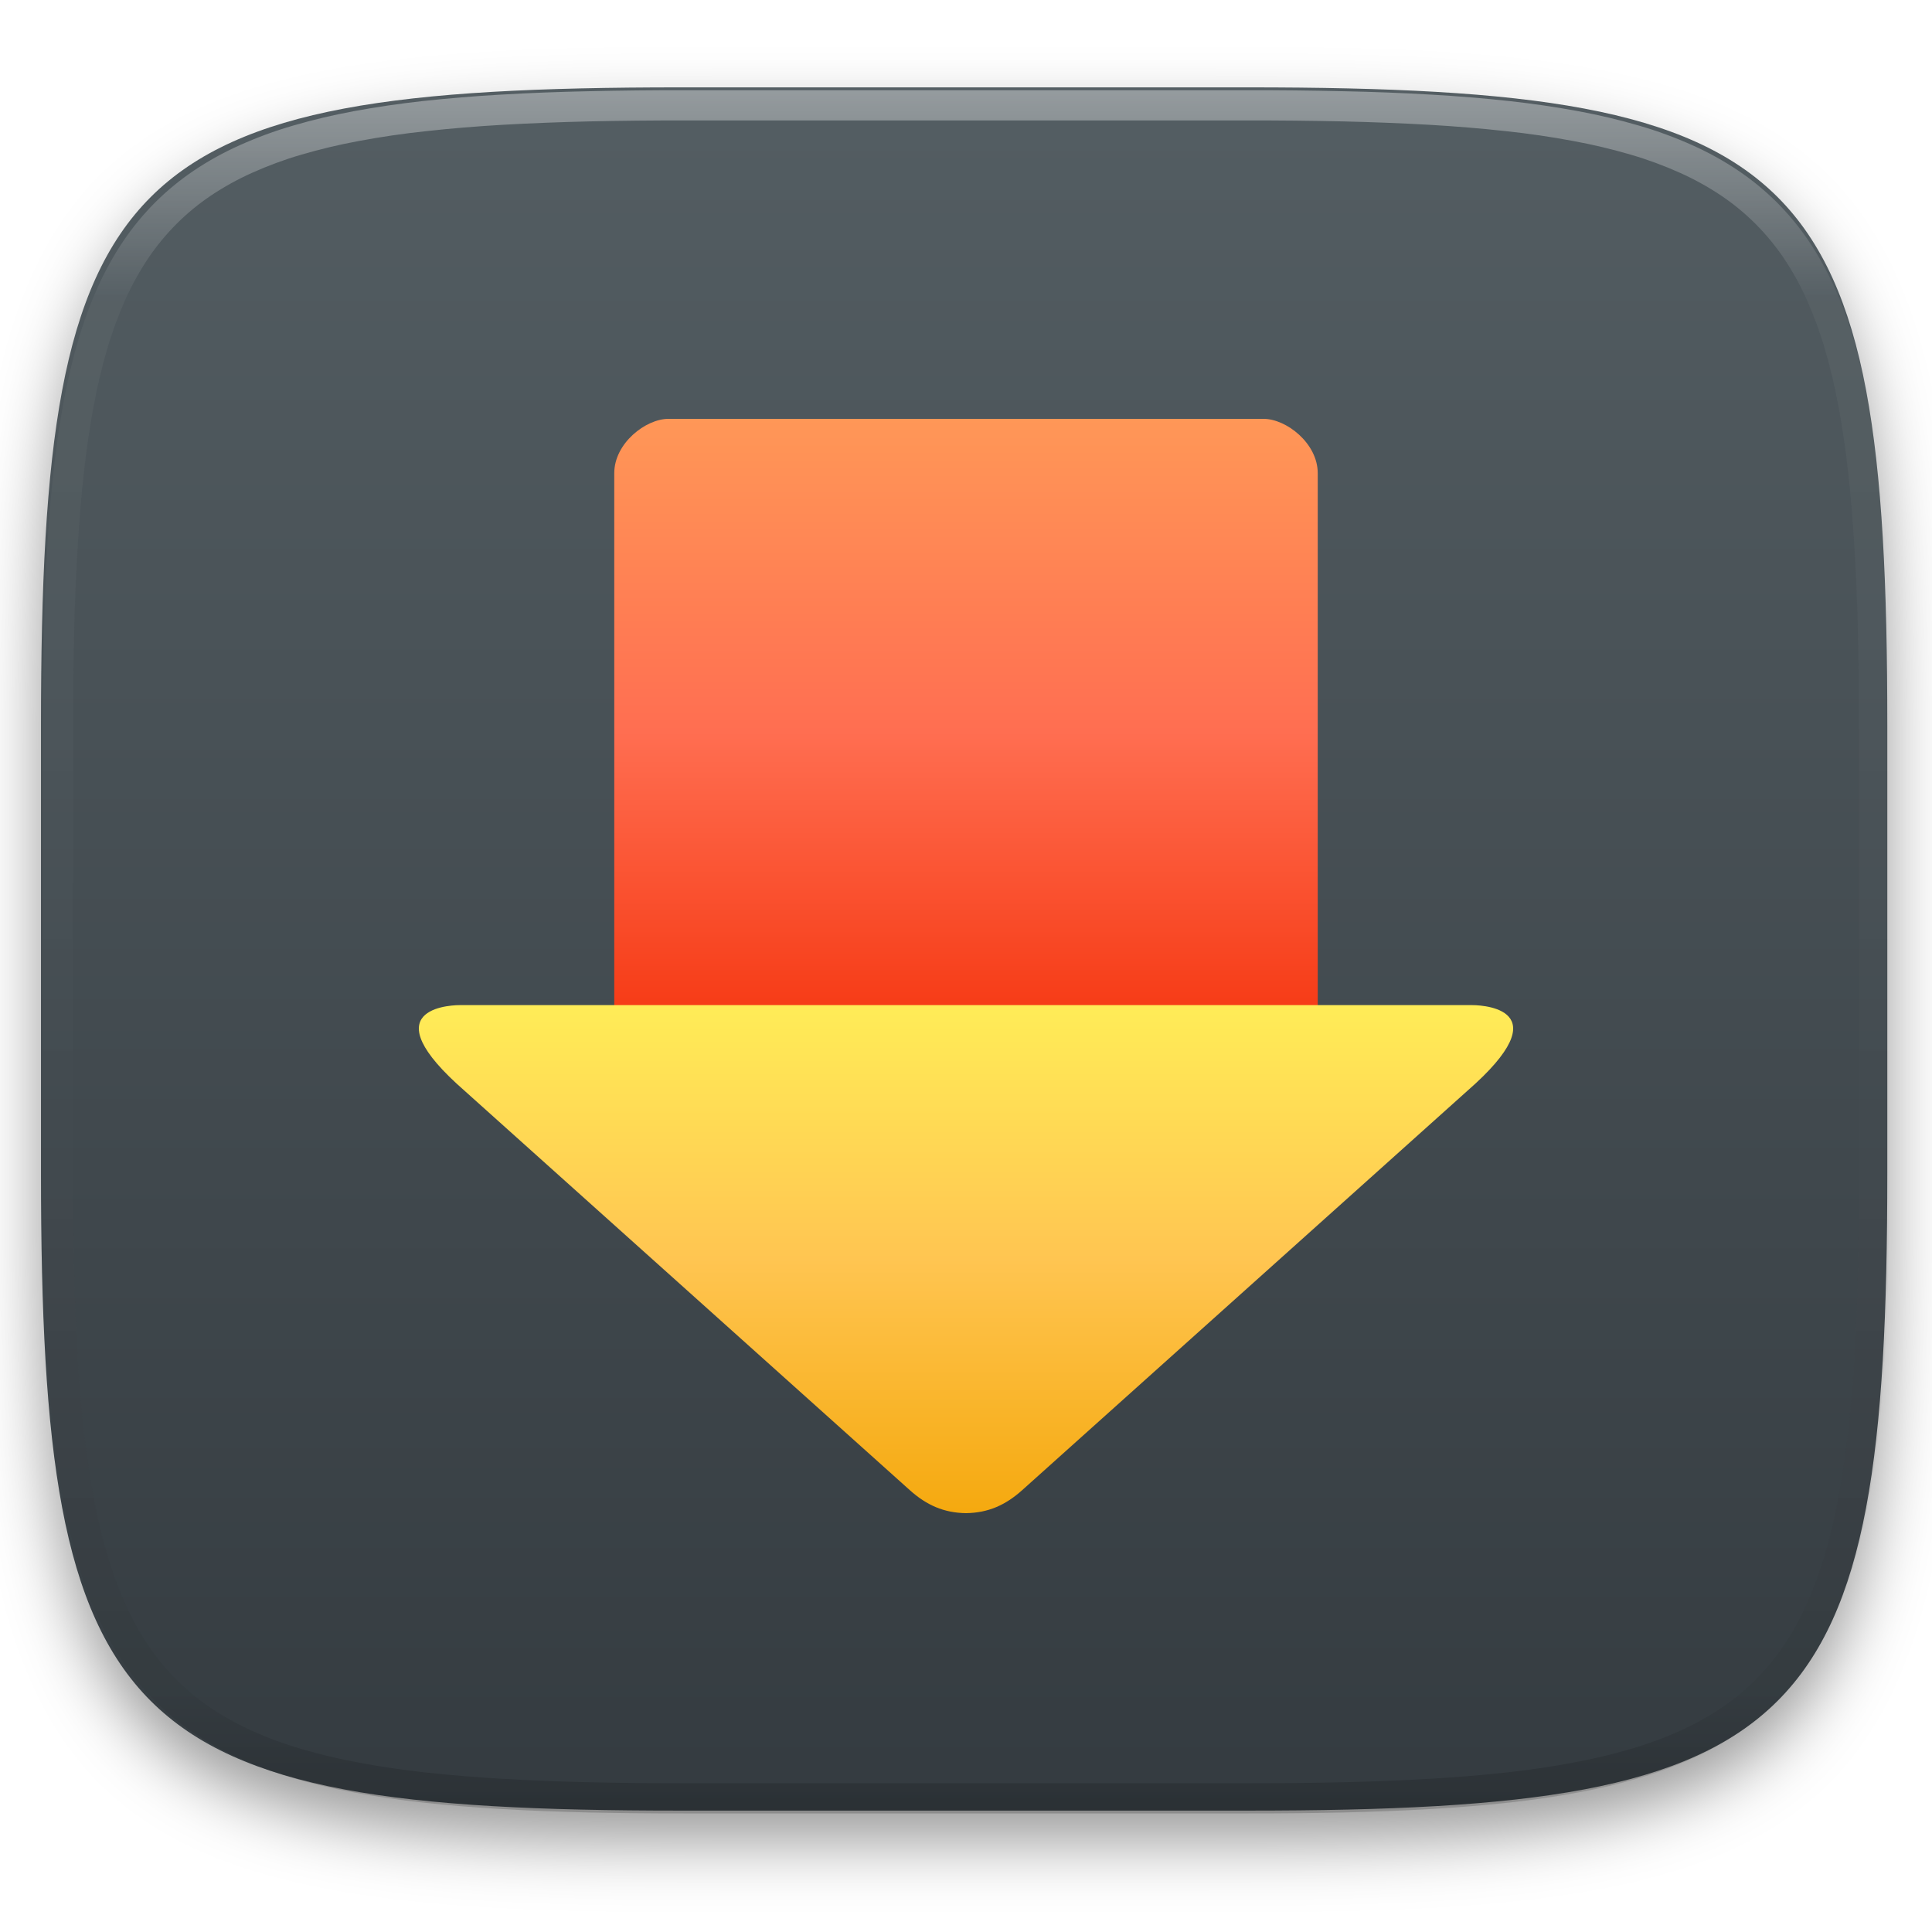
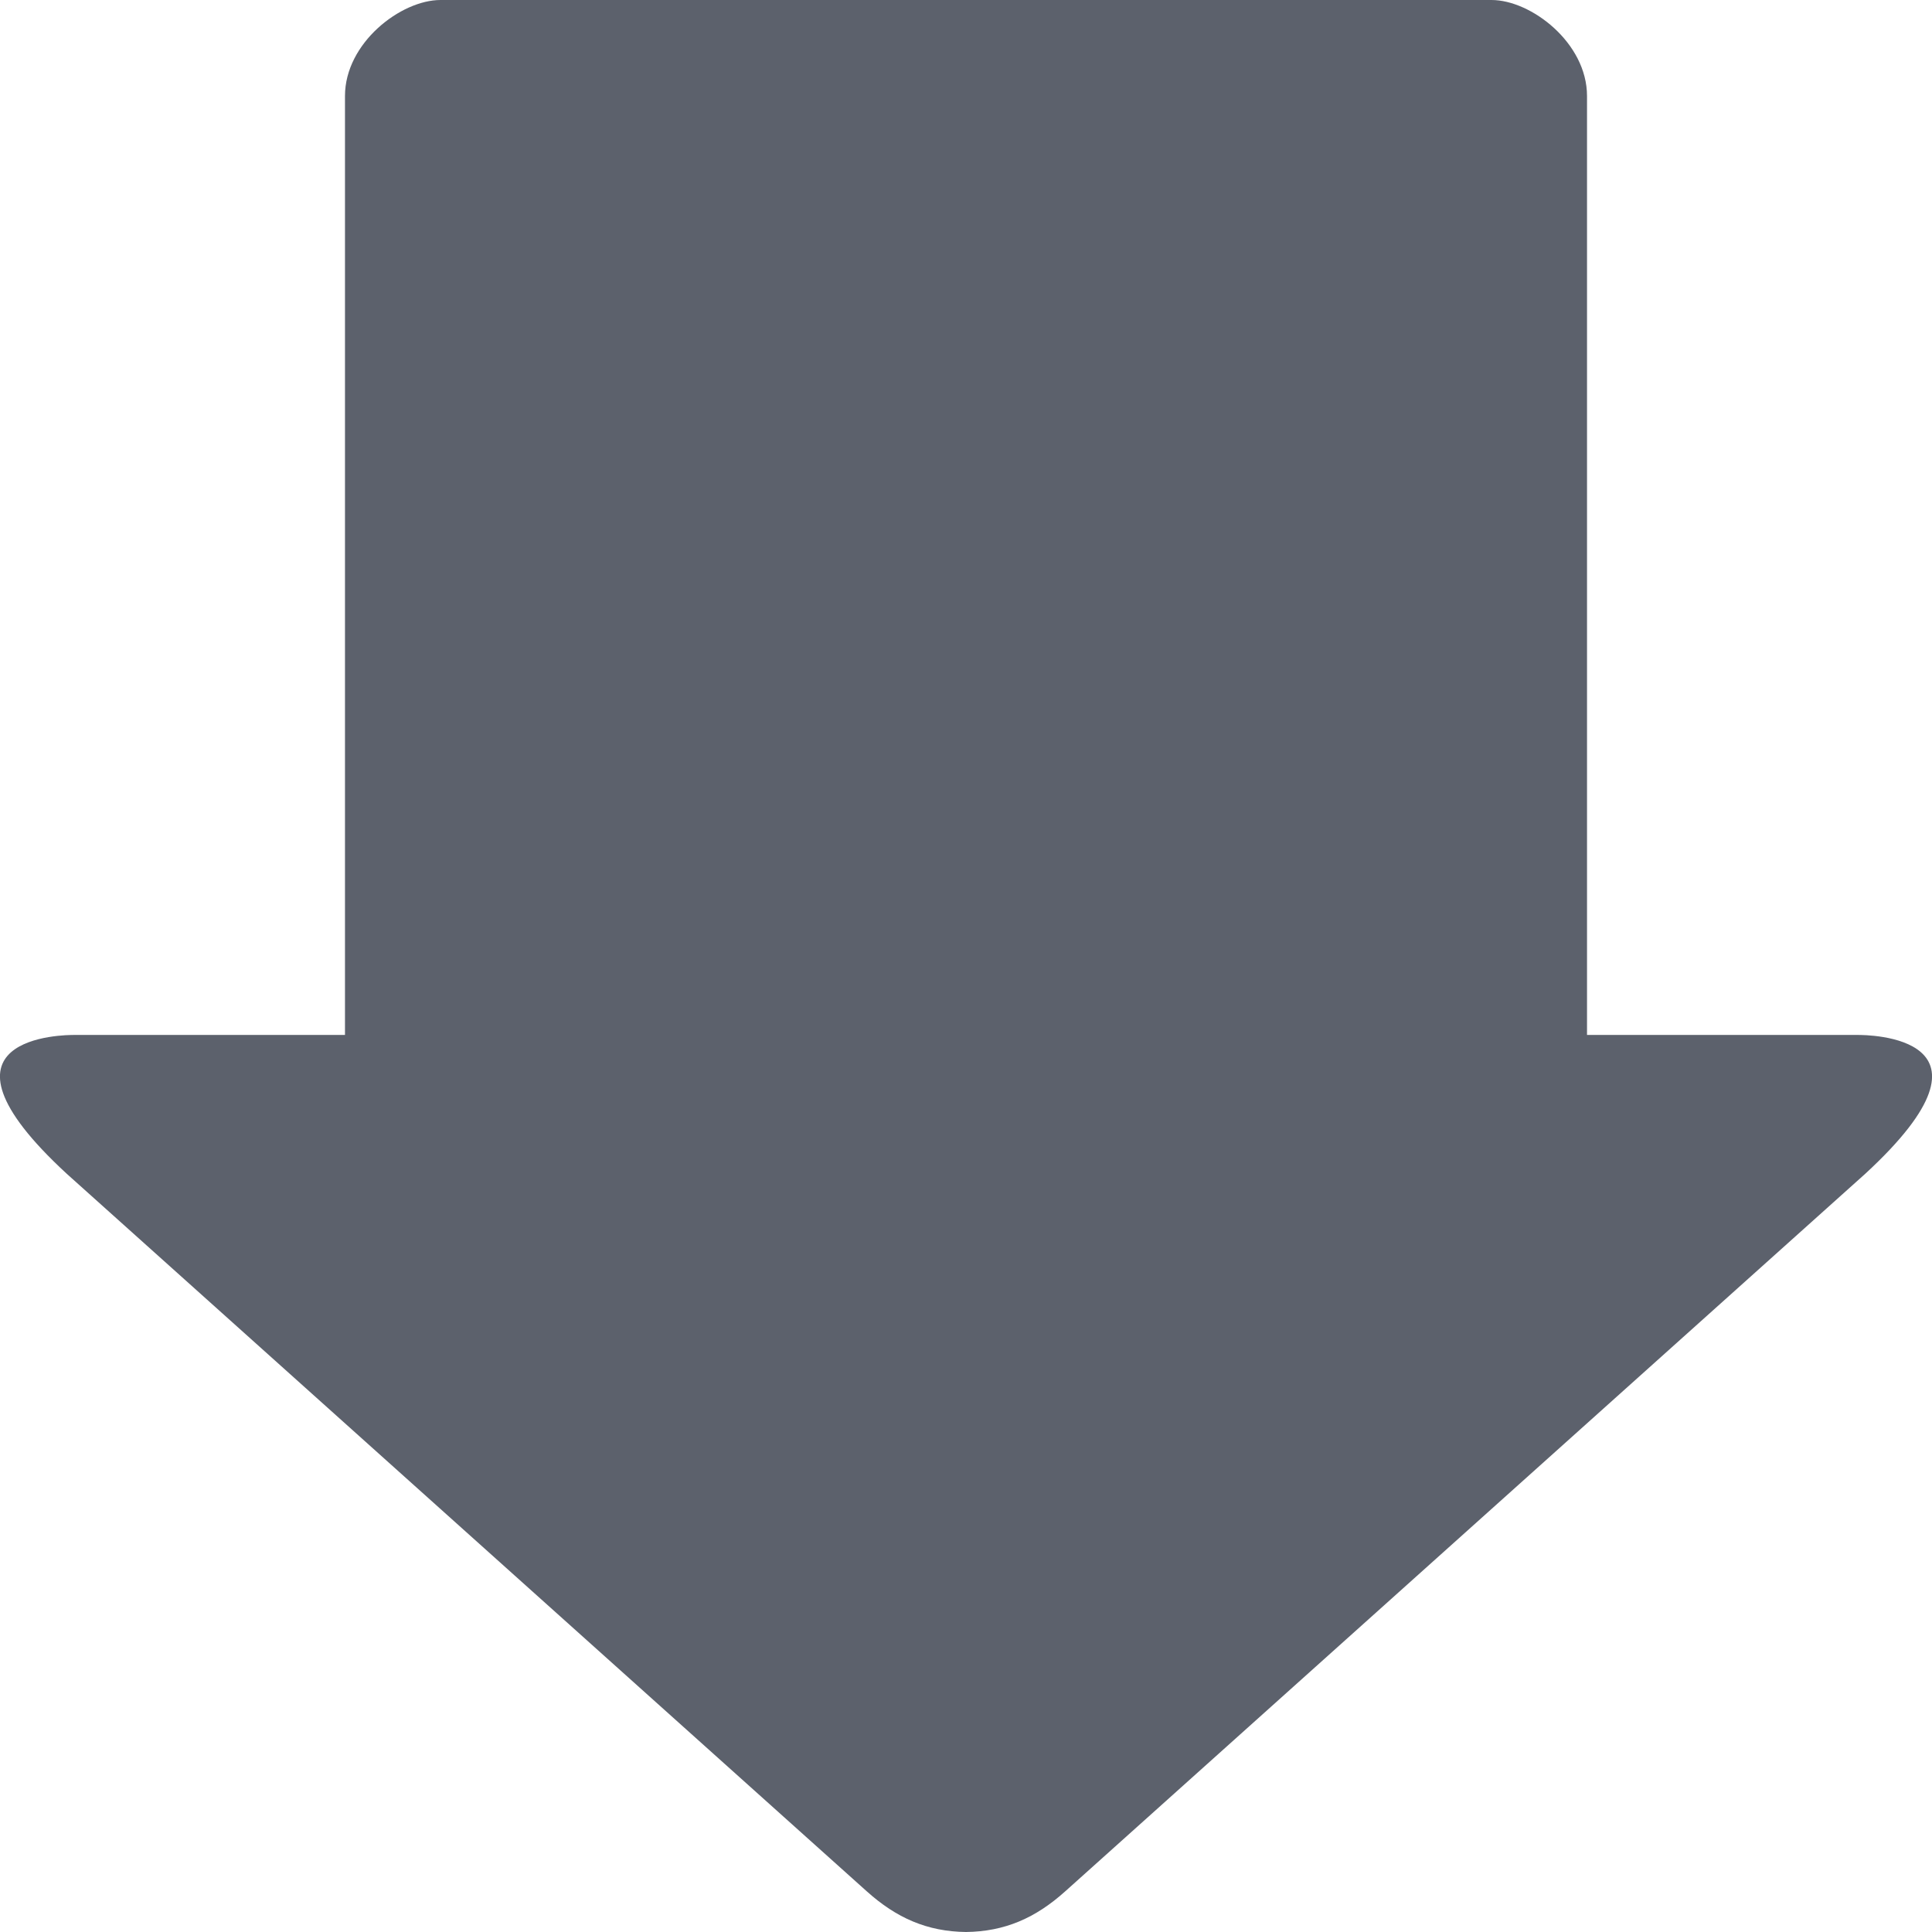
- <svg xmlns="http://www.w3.org/2000/svg" style="isolation:isolate" viewBox="0 0 256 256" width="256" height="256">
-   <defs>
-     <filter id="FksvLbN83UGUPMKczMxJeg1lG1O4rDON" x="-200%" y="-200%" width="400%" height="400%" filterUnits="objectBoundingBox" color-interpolation-filters="sRGB">
-       <feGaussianBlur in="SourceGraphic" stdDeviation="4.294" />
-       <feOffset dx="0" dy="4" result="pf_100_offsetBlur" />
-       <feFlood flood-color="#000000" flood-opacity="0.4" />
-       <feComposite in2="pf_100_offsetBlur" operator="in" result="pf_100_dropShadow" />
-       <feBlend in="SourceGraphic" in2="pf_100_dropShadow" mode="normal" />
-     </filter>
-   </defs>
-   <g filter="url(#FksvLbN83UGUPMKczMxJeg1lG1O4rDON)">
-     <linearGradient id="_lgradient_53" x1="0" y1="0" x2="-1.8369701987210297e-16" y2="1" gradientTransform="matrix(244.648,0,0,228.338,5.43,11.577)" gradientUnits="userSpaceOnUse">
-       <stop offset="0%" stop-opacity="1" style="stop-color:rgb(84,94,99)" />
-       <stop offset="100%" stop-opacity="1" style="stop-color:rgb(52,59,64)" />
-     </linearGradient>
-     <path d=" M 165.439 11.577 C 239.495 11.577 250.078 22.134 250.078 96.12 L 250.078 155.371 C 250.078 229.358 239.495 239.915 165.439 239.915 L 90.069 239.915 C 16.014 239.915 5.43 229.358 5.43 155.371 L 5.43 96.12 C 5.43 22.134 16.014 11.577 90.069 11.577 L 165.439 11.577 Z " id="shape" fill="url(#_lgradient_53)" />
-   </g>
-   <g opacity="0.4">
-     <linearGradient id="_lgradient_54" x1="0.517" y1="0" x2="0.517" y2="1" gradientTransform="matrix(244.65,0,0,228.34,5.68,11.95)" gradientUnits="userSpaceOnUse">
-       <stop offset="0%" stop-opacity="1" style="stop-color:rgb(255,255,255)" />
-       <stop offset="12.5%" stop-opacity="0.098" style="stop-color:rgb(255,255,255)" />
-       <stop offset="92.5%" stop-opacity="0.098" style="stop-color:rgb(0,0,0)" />
-       <stop offset="100%" stop-opacity="0.498" style="stop-color:rgb(0,0,0)" />
-     </linearGradient>
-     <path d=" M 165.068 11.951 C 169.396 11.941 173.724 11.991 178.052 12.089 C 181.927 12.167 185.803 12.315 189.678 12.541 C 193.131 12.737 196.583 13.022 200.026 13.395 C 203.085 13.73 206.144 14.181 209.174 14.741 C 211.889 15.243 214.574 15.881 217.22 16.657 C 219.62 17.355 221.971 18.219 224.243 19.241 C 226.358 20.184 228.384 21.304 230.302 22.591 C 232.142 23.829 233.863 25.244 235.437 26.806 C 237.001 28.378 238.417 30.088 239.656 31.925 C 240.945 33.841 242.066 35.865 243.02 37.967 C 244.043 40.247 244.909 42.585 245.617 44.972 C 246.394 47.615 247.034 50.297 247.535 53.009 C 248.096 56.035 248.548 59.081 248.883 62.136 C 249.257 65.575 249.542 69.014 249.739 72.462 C 249.965 76.323 250.112 80.194 250.201 84.055 C 250.289 88.378 250.339 92.701 250.329 97.014 L 250.329 155.226 C 250.339 159.549 250.289 163.862 250.201 168.185 C 250.112 172.056 249.965 175.917 249.739 179.778 C 249.542 183.226 249.257 186.675 248.883 190.104 C 248.548 193.159 248.096 196.215 247.535 199.241 C 247.034 201.943 246.394 204.625 245.617 207.268 C 244.909 209.655 244.043 212.003 243.02 214.273 C 242.066 216.385 240.945 218.399 239.656 220.315 C 238.417 222.152 237.001 223.872 235.437 225.434 C 233.863 226.996 232.142 228.411 230.302 229.649 C 228.384 230.936 226.358 232.056 224.243 232.999 C 221.971 234.021 219.62 234.885 217.22 235.593 C 214.574 236.369 211.889 237.007 209.174 237.499 C 206.144 238.068 203.085 238.51 200.026 238.845 C 196.583 239.218 193.131 239.503 189.678 239.699 C 185.803 239.925 181.927 240.073 178.052 240.161 C 173.724 240.249 169.396 240.299 165.068 240.289 L 90.942 240.289 C 86.614 240.299 82.286 240.249 77.958 240.161 C 74.083 240.073 70.207 239.925 66.332 239.699 C 62.879 239.503 59.427 239.218 55.984 238.845 C 52.925 238.51 49.866 238.068 46.836 237.499 C 44.121 237.007 41.436 236.369 38.79 235.593 C 36.39 234.885 34.039 234.021 31.767 232.999 C 29.652 232.056 27.626 230.936 25.708 229.649 C 23.868 228.411 22.147 226.996 20.573 225.434 C 19.009 223.872 17.593 222.152 16.354 220.315 C 15.065 218.399 13.944 216.385 12.99 214.273 C 11.967 212.003 11.101 209.655 10.393 207.268 C 9.616 204.625 8.976 201.943 8.475 199.241 C 7.914 196.215 7.462 193.159 7.127 190.104 C 6.753 186.675 6.468 183.226 6.271 179.778 C 6.045 175.917 5.898 172.056 5.809 168.185 C 5.721 163.862 5.671 159.549 5.681 155.226 L 5.681 97.014 C 5.671 92.701 5.721 88.378 5.809 84.055 C 5.898 80.194 6.045 76.323 6.271 72.462 C 6.468 69.014 6.753 65.575 7.127 62.136 C 7.462 59.081 7.914 56.035 8.475 53.009 C 8.976 50.297 9.616 47.615 10.393 44.972 C 11.101 42.585 11.967 40.247 12.99 37.967 C 13.944 35.865 15.065 33.841 16.354 31.925 C 17.593 30.088 19.009 28.378 20.573 26.806 C 22.147 25.244 23.868 23.829 25.708 22.591 C 27.626 21.304 29.652 20.184 31.767 19.241 C 34.039 18.219 36.39 17.355 38.79 16.657 C 41.436 15.881 44.121 15.243 46.836 14.741 C 49.866 14.181 52.925 13.73 55.984 13.395 C 59.427 13.022 62.879 12.737 66.332 12.541 C 70.207 12.315 74.083 12.167 77.958 12.089 C 82.286 11.991 86.614 11.941 90.942 11.951 L 165.068 11.951 Z  M 165.078 15.96 C 169.376 15.95 173.675 15.999 177.973 16.087 C 181.8 16.176 185.626 16.323 189.452 16.539 C 192.836 16.736 196.219 17.011 199.583 17.384 C 202.554 17.699 205.515 18.131 208.446 18.681 C 211.023 19.153 213.58 19.762 216.099 20.499 C 218.322 21.147 220.495 21.953 222.6 22.896 C 224.509 23.751 226.338 24.763 228.069 25.922 C 229.692 27.013 231.207 28.26 232.594 29.646 C 233.981 31.031 235.23 32.544 236.332 34.165 C 237.492 35.894 238.506 37.712 239.361 39.608 C 240.306 41.72 241.112 43.892 241.761 46.102 C 242.509 48.617 243.109 51.162 243.591 53.736 C 244.132 56.664 244.565 59.611 244.889 62.578 C 245.263 65.938 245.539 69.308 245.735 72.688 C 245.952 76.51 246.109 80.322 246.188 84.144 C 246.276 88.437 246.325 92.721 246.325 97.014 C 246.325 97.014 246.325 97.014 246.325 97.014 L 246.325 155.226 C 246.325 155.226 246.325 155.226 246.325 155.226 C 246.325 159.519 246.276 163.803 246.188 168.096 C 246.109 171.918 245.952 175.74 245.735 179.552 C 245.539 182.932 245.263 186.302 244.889 189.672 C 244.565 192.629 244.132 195.576 243.591 198.504 C 243.109 201.078 242.509 203.623 241.761 206.138 C 241.112 208.358 240.306 210.52 239.361 212.632 C 238.506 214.528 237.492 216.356 236.332 218.075 C 235.23 219.706 233.981 221.219 232.594 222.604 C 231.207 223.98 229.692 225.227 228.069 226.318 C 226.338 227.477 224.509 228.489 222.6 229.344 C 220.495 230.297 218.322 231.093 216.099 231.741 C 213.58 232.478 211.023 233.087 208.446 233.559 C 205.515 234.109 202.554 234.541 199.583 234.865 C 196.219 235.229 192.836 235.514 189.452 235.701 C 185.626 235.917 181.8 236.074 177.973 236.153 C 173.675 236.251 169.376 236.29 165.078 236.29 C 165.078 236.29 165.078 236.29 165.068 236.29 L 90.942 236.29 C 90.932 236.29 90.932 236.29 90.932 236.29 C 86.634 236.29 82.335 236.251 78.037 236.153 C 74.21 236.074 70.384 235.917 66.558 235.701 C 63.174 235.514 59.791 235.229 56.427 234.865 C 53.456 234.541 50.495 234.109 47.564 233.559 C 44.987 233.087 42.43 232.478 39.911 231.741 C 37.688 231.093 35.515 230.297 33.41 229.344 C 31.501 228.489 29.672 227.477 27.941 226.318 C 26.318 225.227 24.803 223.98 23.416 222.604 C 22.029 221.219 20.78 219.706 19.678 218.075 C 18.518 216.356 17.504 214.528 16.649 212.632 C 15.704 210.52 14.898 208.358 14.249 206.138 C 13.501 203.623 12.901 201.078 12.419 198.504 C 11.878 195.576 11.445 192.629 11.121 189.672 C 10.747 186.302 10.472 182.932 10.275 179.552 C 10.058 175.74 9.901 171.918 9.822 168.096 C 9.734 163.803 9.685 159.519 9.685 155.226 C 9.685 155.226 9.685 155.226 9.685 155.226 L 9.685 97.014 C 9.685 97.014 9.685 97.014 9.685 97.014 C 9.685 92.721 9.734 88.437 9.822 84.144 C 9.901 80.322 10.058 76.51 10.275 72.688 C 10.472 69.308 10.747 65.938 11.121 62.578 C 11.445 59.611 11.878 56.664 12.419 53.736 C 12.901 51.162 13.501 48.617 14.249 46.102 C 14.898 43.892 15.704 41.72 16.649 39.608 C 17.504 37.712 18.518 35.894 19.678 34.165 C 20.78 32.544 22.029 31.031 23.416 29.646 C 24.803 28.26 26.318 27.013 27.941 25.922 C 29.672 24.763 31.501 23.751 33.41 22.896 C 35.515 21.953 37.688 21.147 39.911 20.499 C 42.43 19.762 44.987 19.153 47.564 18.681 C 50.495 18.131 53.456 17.699 56.427 17.384 C 59.791 17.011 63.174 16.736 66.558 16.539 C 70.384 16.323 74.21 16.176 78.037 16.087 C 82.335 15.999 86.634 15.95 90.932 15.96 C 90.932 15.96 90.932 15.96 90.942 15.96 L 165.068 15.96 C 165.078 15.96 165.078 15.96 165.078 15.96 Z " fill-rule="evenodd" id="highlight" fill="url(#_lgradient_54)" />
-   </g>
-   <g id="icons" />
-   <g id="Group">
-     <linearGradient id="_lgradient_55" x1="0" y1="0" x2="-1.8369701987210297e-16" y2="1" gradientTransform="matrix(93.214,0,0,82.857,81.393,55.5)" gradientUnits="userSpaceOnUse">
-       <stop offset="0%" stop-opacity="1" style="stop-color:rgb(255,151,87)" />
-       <stop offset="50%" stop-opacity="1" style="stop-color:rgb(255,110,81)" />
-       <stop offset="100%" stop-opacity="1" style="stop-color:rgb(245,53,15)" />
-     </linearGradient>
-     <path d=" M 88.563 55.5 C 85.584 55.5 81.393 58.713 81.393 62.705 L 81.393 138.357 L 128 138.357 L 174.607 138.357 L 174.607 62.705 C 174.607 58.713 170.416 55.5 167.437 55.5 L 88.563 55.5 Z " id="Path" fill="url(#_lgradient_55)" />
-     <linearGradient id="_lgradient_56" x1="0" y1="0" x2="-1.8369701987210297e-16" y2="1" gradientTransform="matrix(145,0,0,67.321,55.5,133.179)" gradientUnits="userSpaceOnUse">
-       <stop offset="0%" stop-opacity="1" style="stop-color:rgb(255,236,87)" />
-       <stop offset="50%" stop-opacity="1" style="stop-color:rgb(255,197,81)" />
-       <stop offset="100%" stop-opacity="1" style="stop-color:rgb(245,169,15)" />
-     </linearGradient>
-     <path d=" M 61.063 133.179 C 60.47 133.177 49.214 133.175 60.506 143.588 L 120.548 197.447 C 122.778 199.447 125.078 200.462 128 200.5 C 130.922 200.462 133.222 199.447 135.452 197.447 L 195.494 143.588 C 206.786 133.175 195.53 133.177 194.937 133.179 L 128 133.179 L 61.063 133.179 Z " fill-rule="evenodd" id="Path" fill="url(#_lgradient_56)" />
-   </g>
+ <svg xmlns="http://www.w3.org/2000/svg" style="isolation:isolate" viewBox="0 0 16 16" width="16" height="16">
+   <path d=" M 2.857 8.571 L 2.857 0.795 C 2.857 0.355 3.32 0 3.648 0 L 12.352 0 C 12.68 0 13.143 0.355 13.143 0.795 L 13.143 8.571 L 15.386 8.571 C 15.452 8.571 16.694 8.571 15.448 9.72 L 8.822 15.663 C 8.576 15.884 8.322 15.996 8 16 C 7.678 15.996 7.424 15.884 7.178 15.663 L 0.552 9.72 C -0.694 8.571 0.548 8.571 0.614 8.571 L 2.857 8.571 Z " fill="rgb(92,97,108)" />
</svg>
